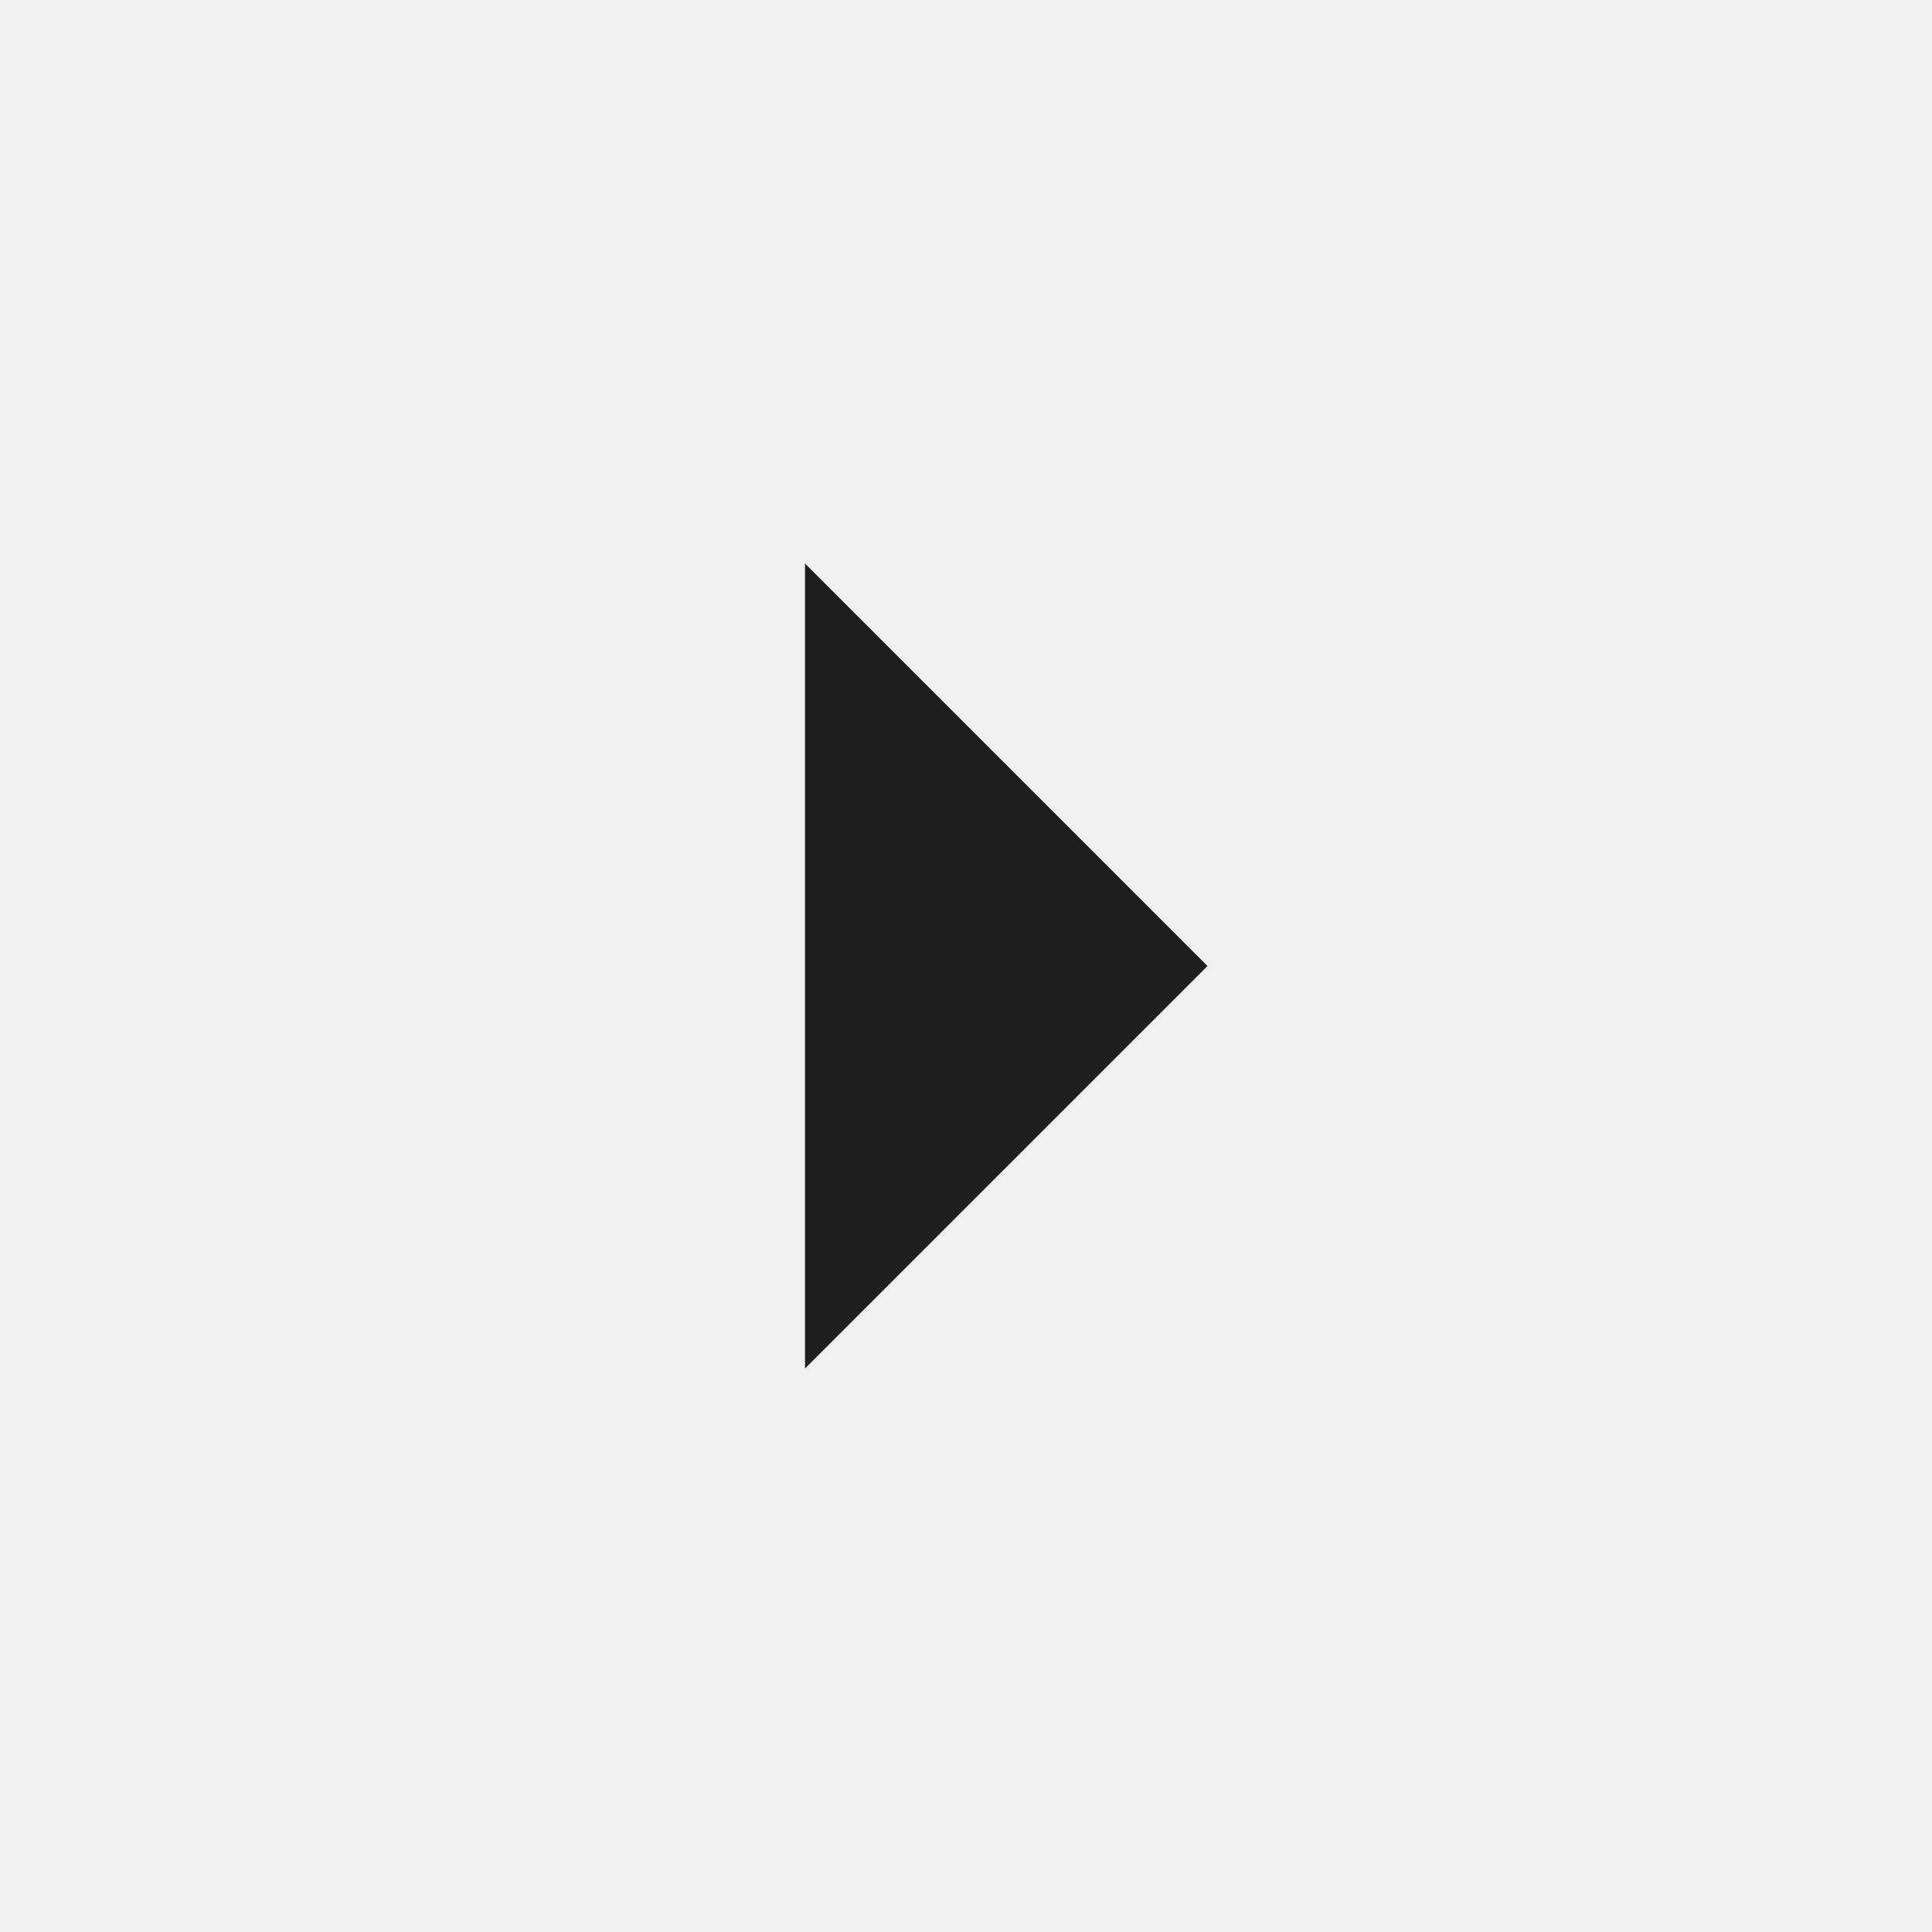
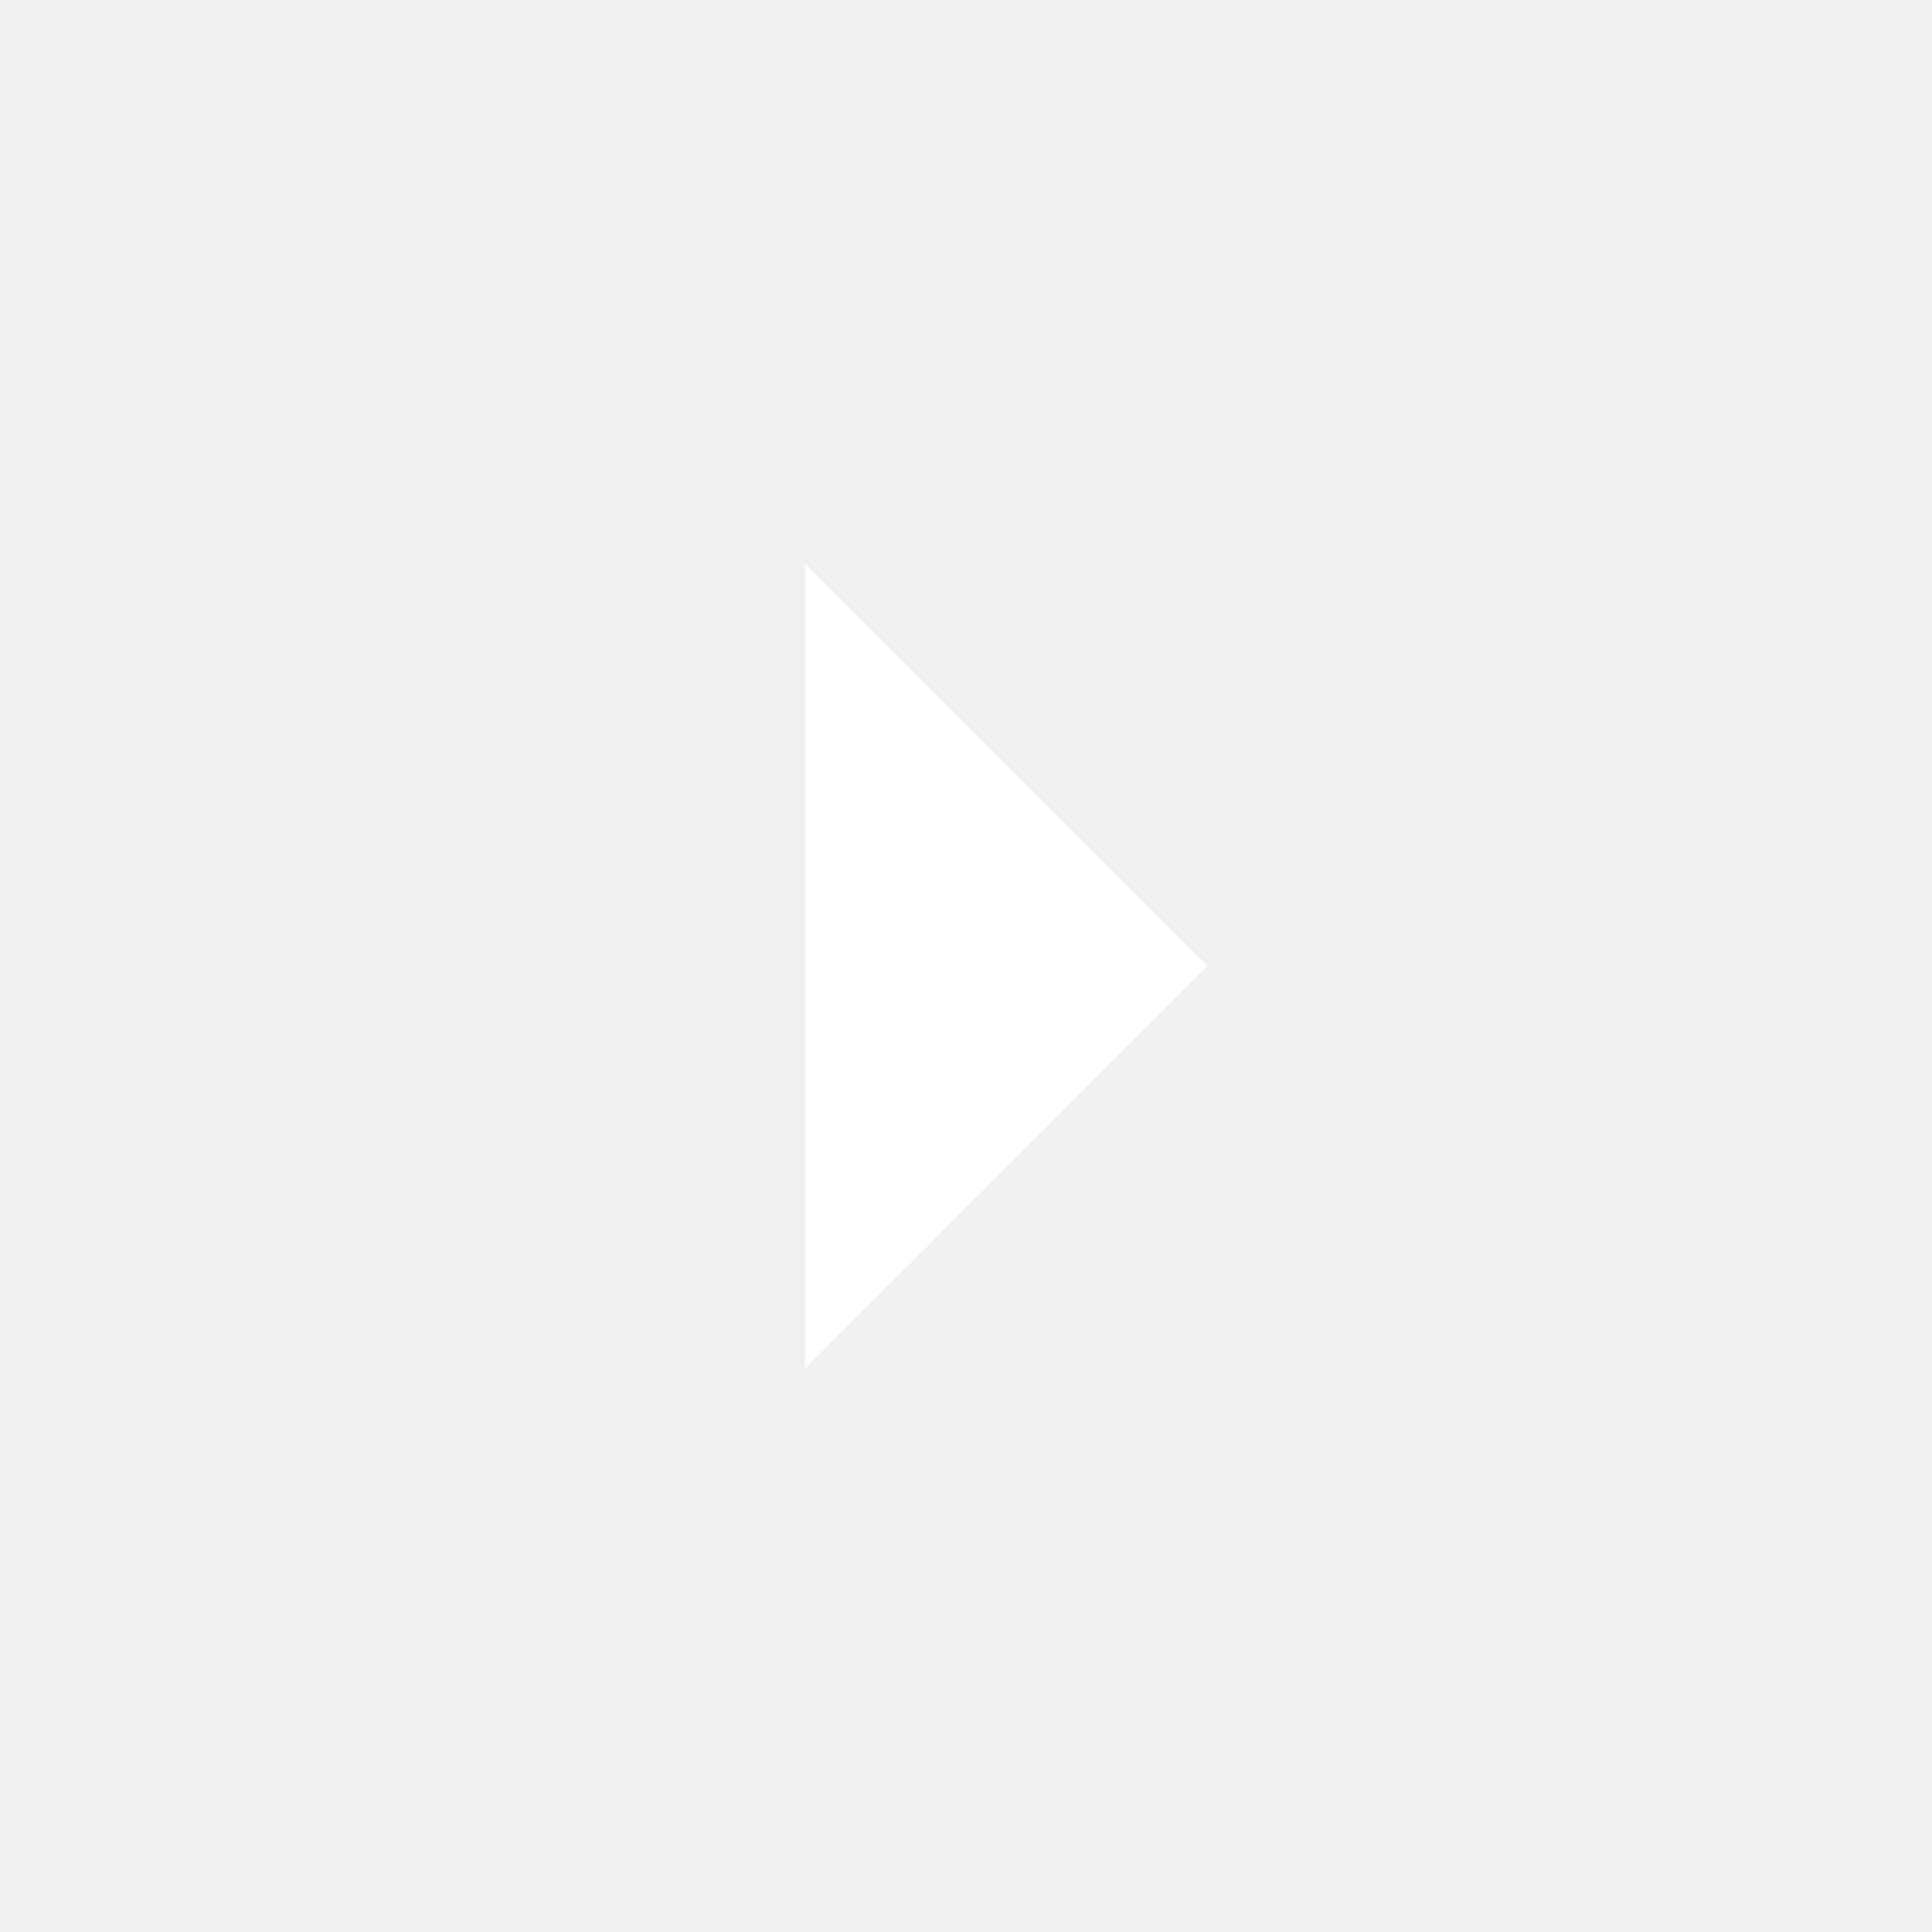
- <svg xmlns="http://www.w3.org/2000/svg" height="24px" viewBox="0 -960 960 960" width="24px" fill="#1f1f1f">
+ <svg xmlns="http://www.w3.org/2000/svg" height="24px" viewBox="0 -960 960 960" width="24px" fill="#ffffff">
  <path d="M400-280v-400l200 200-200 200Z" />
</svg>
